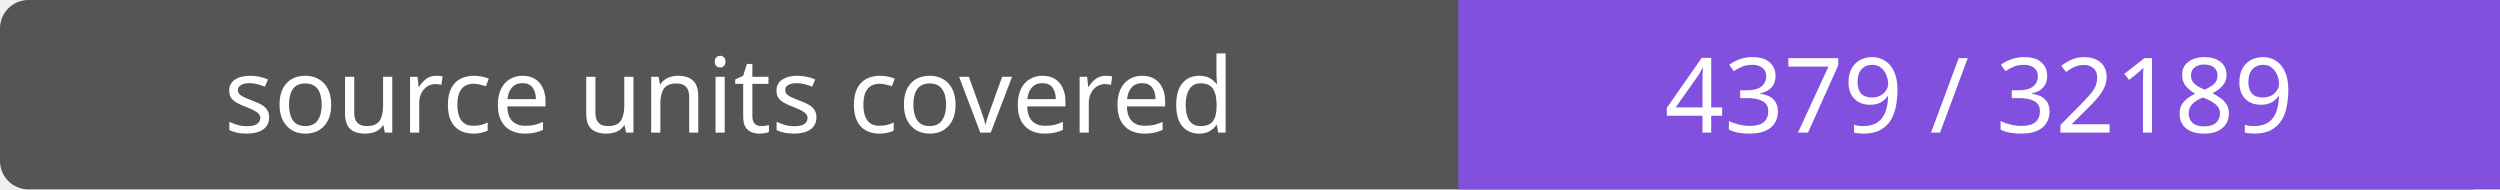
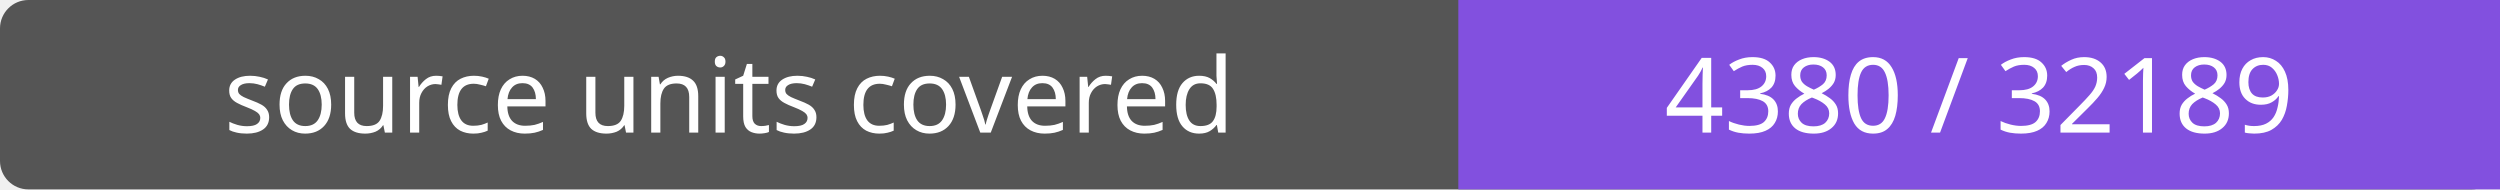
- <svg xmlns="http://www.w3.org/2000/svg" width="264" height="20" role="img" aria-label="source units covered: 4379 / 32189">
+ <svg xmlns="http://www.w3.org/2000/svg" width="264" height="20" role="img" aria-label="source units covered: 4380 / 32189">
  <rect width="264" height="20" rx="3" fill="#555" />
  <path fill="#8250df" d="M154 0h110v20H154z" />
  <g fill="#fff" text-anchor="middle" font-family="Verdana,sans-serif" font-size="11">
    <text x="77.0" y="14">source units covered</text>
-     <text x="209.0" y="14">4379 / 32189</text>
+     <text x="209.0" y="14">4380 / 32189</text>
  </g>
</svg>
